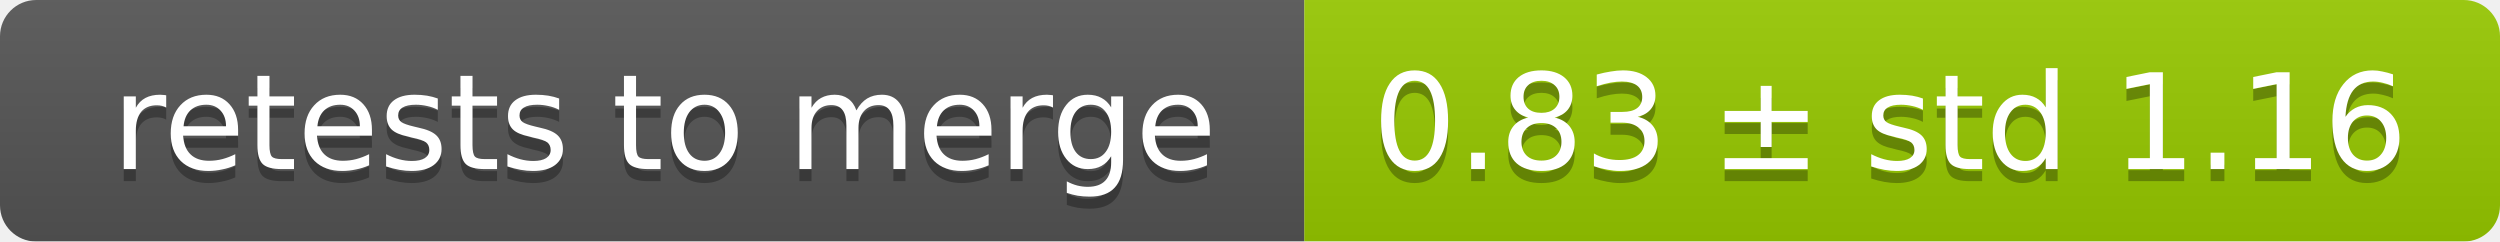
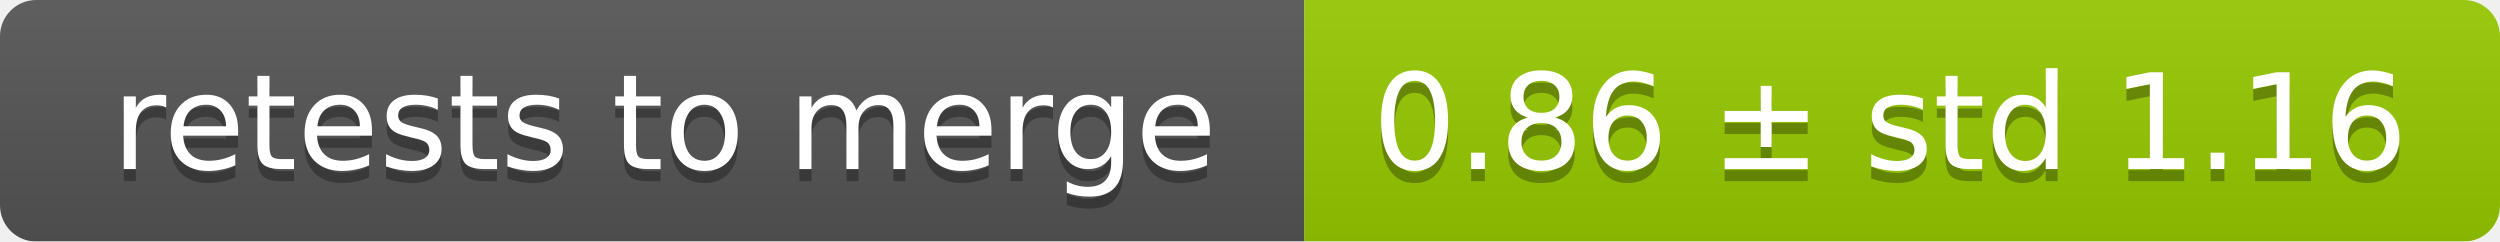
<svg xmlns="http://www.w3.org/2000/svg" width="207" height="20">
  <linearGradient id="smooth" x2="0" y2="100%">
    <stop offset="0" stop-color="#bbb" stop-opacity=".1" />
    <stop offset="1" stop-opacity=".1" />
  </linearGradient>
  <mask id="round">
    <rect width="207" height="20" rx="3" fill="#fff" />
  </mask>
  <g mask="url(#round)">
    <rect width="108" height="20" fill="#555" />
    <rect x="108" width="99" height="20" fill="#97ca00" />
    <rect width="207" height="20" fill="url(#smooth)" />
  </g>
  <g fill="#fff" text-anchor="middle" font-family="DejaVu Sans,Verdana,Geneva,sans-serif" font-size="11">
    <text x="55" y="15" fill="#010101" fill-opacity=".3">retests to merge</text>
    <text x="55" y="14">retests to merge</text>
-     <text x="156.5" y="15" fill="#010101" fill-opacity=".3">0.83 ± std 1.16</text>
-     <text x="156.5" y="14">0.83 ± std 1.16</text>
+     <text x="156.5" y="15" fill="#010101" fill-opacity=".3">0.86 ± std 1.16</text>
+     <text x="156.5" y="14">0.86 ± std 1.16</text>
  </g>
</svg>
